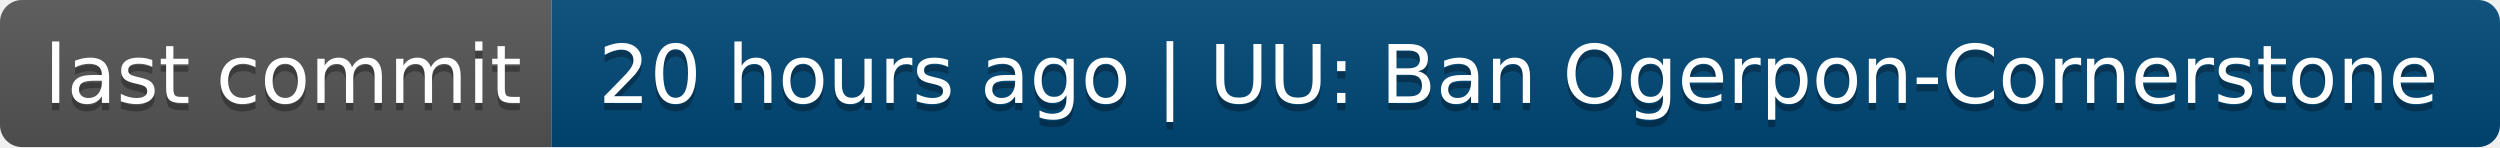
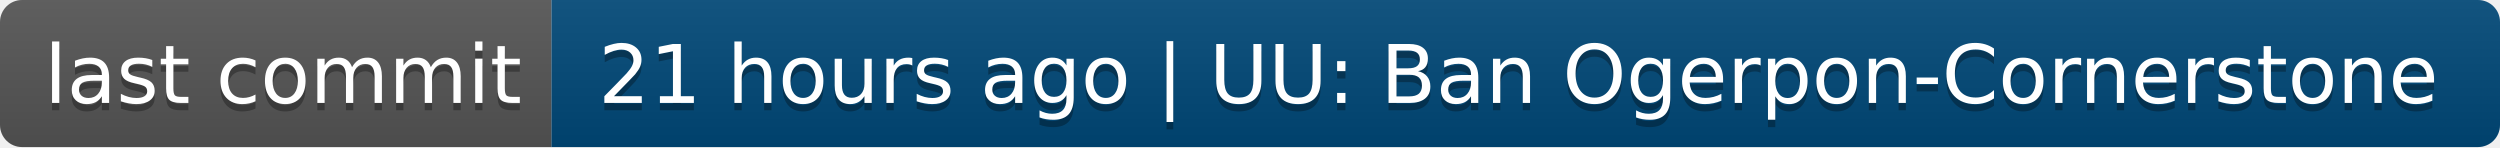
- <svg xmlns="http://www.w3.org/2000/svg" width="340" height="20" role="img" aria-label="last commit: 20 hours ago | UU: Ban Ogerpon-Cornerstone">
+ <svg xmlns="http://www.w3.org/2000/svg" width="340" height="20" role="img" aria-label="last commit: 21 hours ago | UU: Ban Ogerpon-Cornerstone">
  <linearGradient id="s" x2="0" y2="100%">
    <stop offset="0" stop-color="#bbb" stop-opacity=".1" />
    <stop offset="1" stop-opacity=".1" />
  </linearGradient>
  <clipPath id="r">
    <rect width="340" height="20" rx="3" fill="#fff" />
  </clipPath>
  <g clip-path="url(#r)">
    <rect width="75" height="20" fill="#555" />
    <rect x="75" width="265" height="20" fill="#004878" />
    <rect width="340" height="20" fill="url(#s)" />
  </g>
  <g fill="#fff" text-anchor="middle" font-family="Verdana,Geneva,DejaVu Sans,sans-serif" text-rendering="geometricPrecision" font-size="110">
    <text aria-hidden="true" x="385" y="150" fill="#010101" fill-opacity=".3" transform="scale(.1)" textLength="650">last commit</text>
    <text x="385" y="140" transform="scale(.1)" fill="#fff" textLength="650">last commit</text>
-     <text aria-hidden="true" x="2065" y="150" fill="#010101" fill-opacity=".3" transform="scale(.1)" textLength="2550">20 hours ago | UU: Ban Ogerpon-Cornerstone</text>
-     <text x="2065" y="140" transform="scale(.1)" fill="#fff" textLength="2550">20 hours ago | UU: Ban Ogerpon-Cornerstone</text>
+     <text aria-hidden="true" x="2065" y="150" fill="#010101" fill-opacity=".3" transform="scale(.1)" textLength="2550">21 hours ago | UU: Ban Ogerpon-Cornerstone</text>
+     <text x="2065" y="140" transform="scale(.1)" fill="#fff" textLength="2550">21 hours ago | UU: Ban Ogerpon-Cornerstone</text>
  </g>
</svg>
